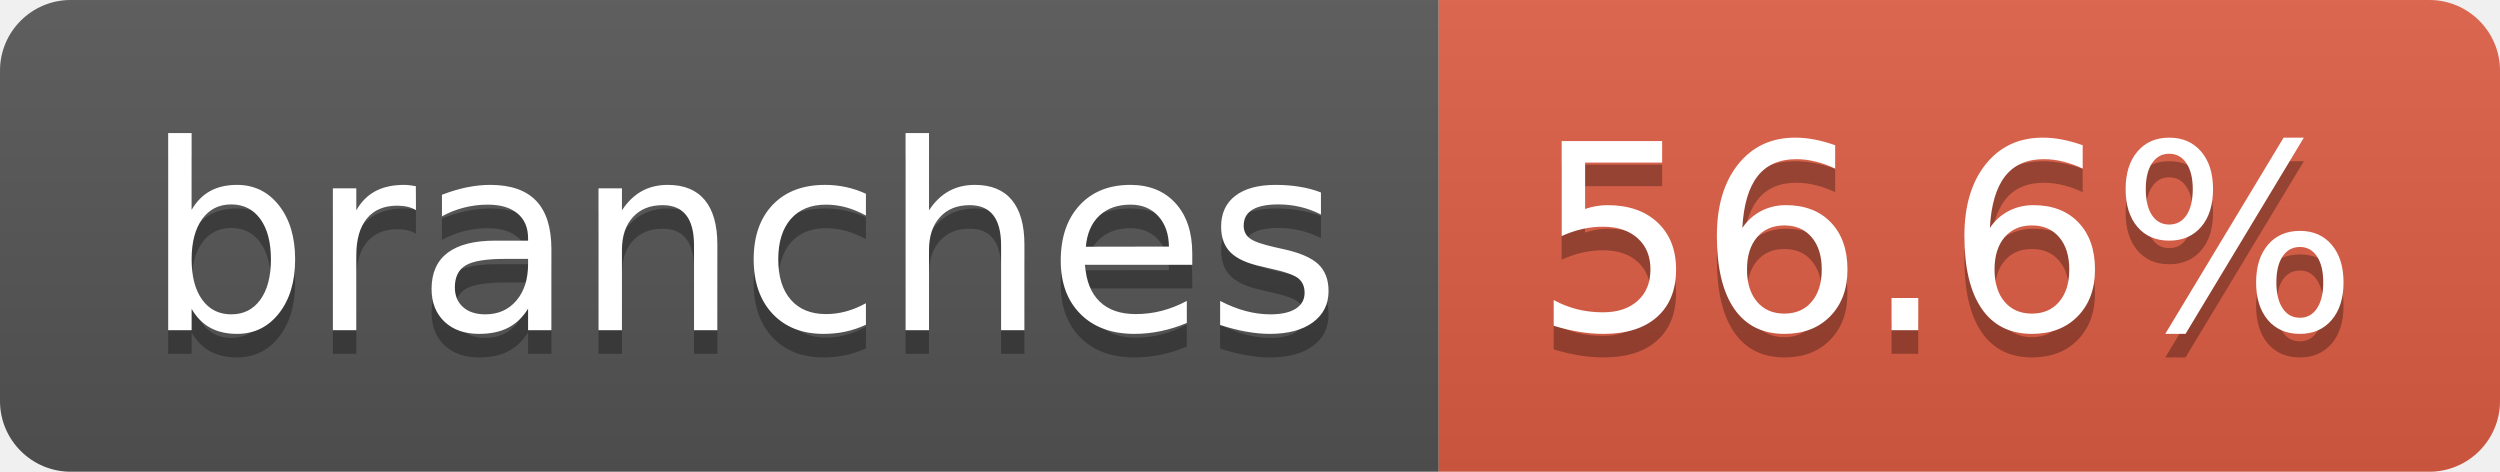
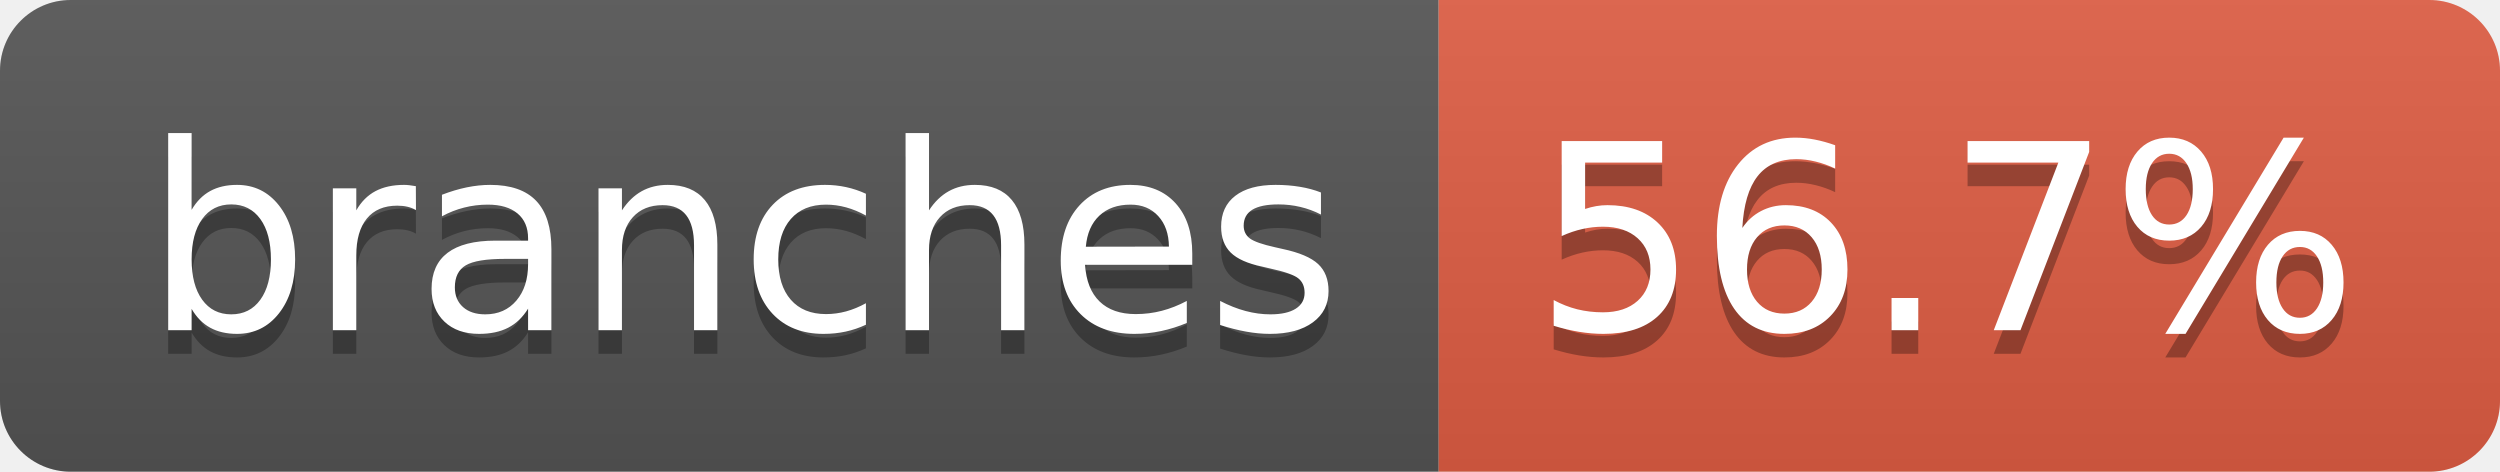
- <svg xmlns="http://www.w3.org/2000/svg" width="106" height="20" role="img" aria-label="branches: 56.6%">
+ <svg xmlns="http://www.w3.org/2000/svg" width="106" height="20" role="img" aria-label="branches: 56.7%">
  <linearGradient id="s" x2="0" y2="100%">
    <stop offset="0" stop-color="#bbb" stop-opacity=".1" />
    <stop offset="1" stop-opacity=".1" />
  </linearGradient>
  <clipPath id="r">
    <rect width="106" height="20" rx="3" fill="#fff" />
  </clipPath>
  <g clip-path="url(#r)">
    <rect width="61" height="20" fill="#555" />
    <rect x="61" width="45" height="20" fill="#e05d44" />
    <rect width="106" height="20" fill="url(#s)" />
  </g>
  <g fill="#fff" text-anchor="middle" font-family="Verdana,Geneva,DejaVu Sans,sans-serif" text-rendering="geometricPrecision" font-size="110">
    <text aria-hidden="true" x="315" y="150" fill="#010101" fill-opacity=".3" transform="scale(.1)" textLength="507">branches</text>
    <text x="315" y="140" transform="scale(.1)" fill="#fff" textLength="507">branches</text>
-     <text aria-hidden="true" x="825" y="150" fill="#010101" fill-opacity=".3" transform="scale(.1)" textLength="350">56.6%</text>
-     <text x="825" y="140" transform="scale(.1)" fill="#fff" textLength="350">56.6%</text>
+     <text aria-hidden="true" x="825" y="150" fill="#010101" fill-opacity=".3" transform="scale(.1)" textLength="350">56.7%</text>
+     <text x="825" y="140" transform="scale(.1)" fill="#fff" textLength="350">56.7%</text>
  </g>
</svg>
